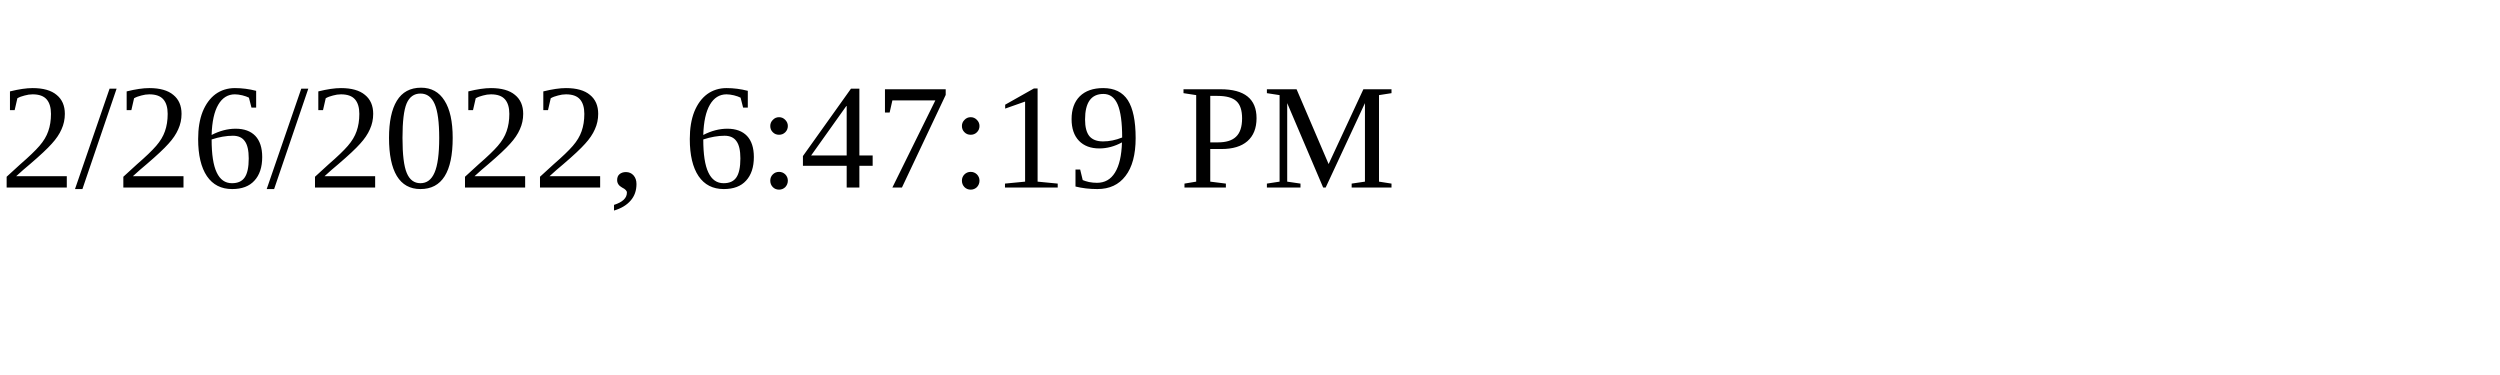
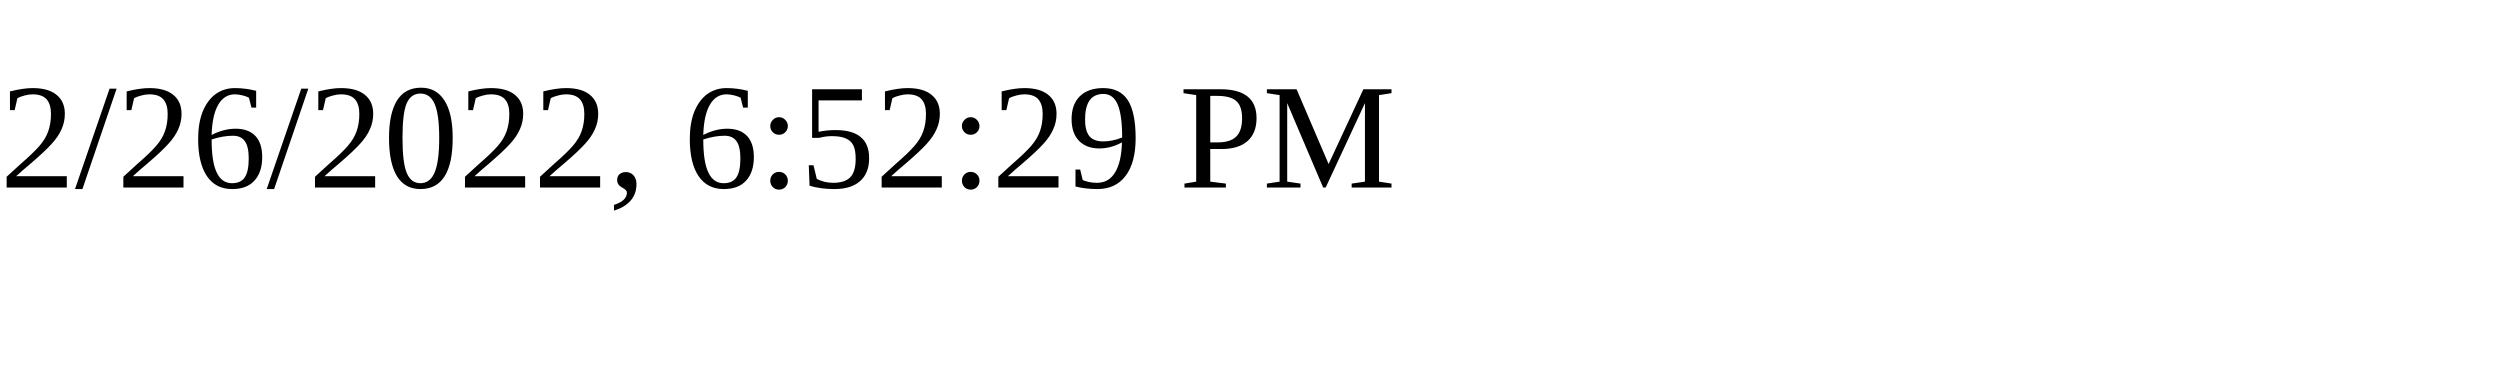
<svg xmlns="http://www.w3.org/2000/svg" height="30" width="200">
-   <text x="0" y="15">2/26/2022, 6:47:19 PM</text>
+   <text x="0" y="15">2/26/2022, 6:52:29 PM</text>
</svg>
